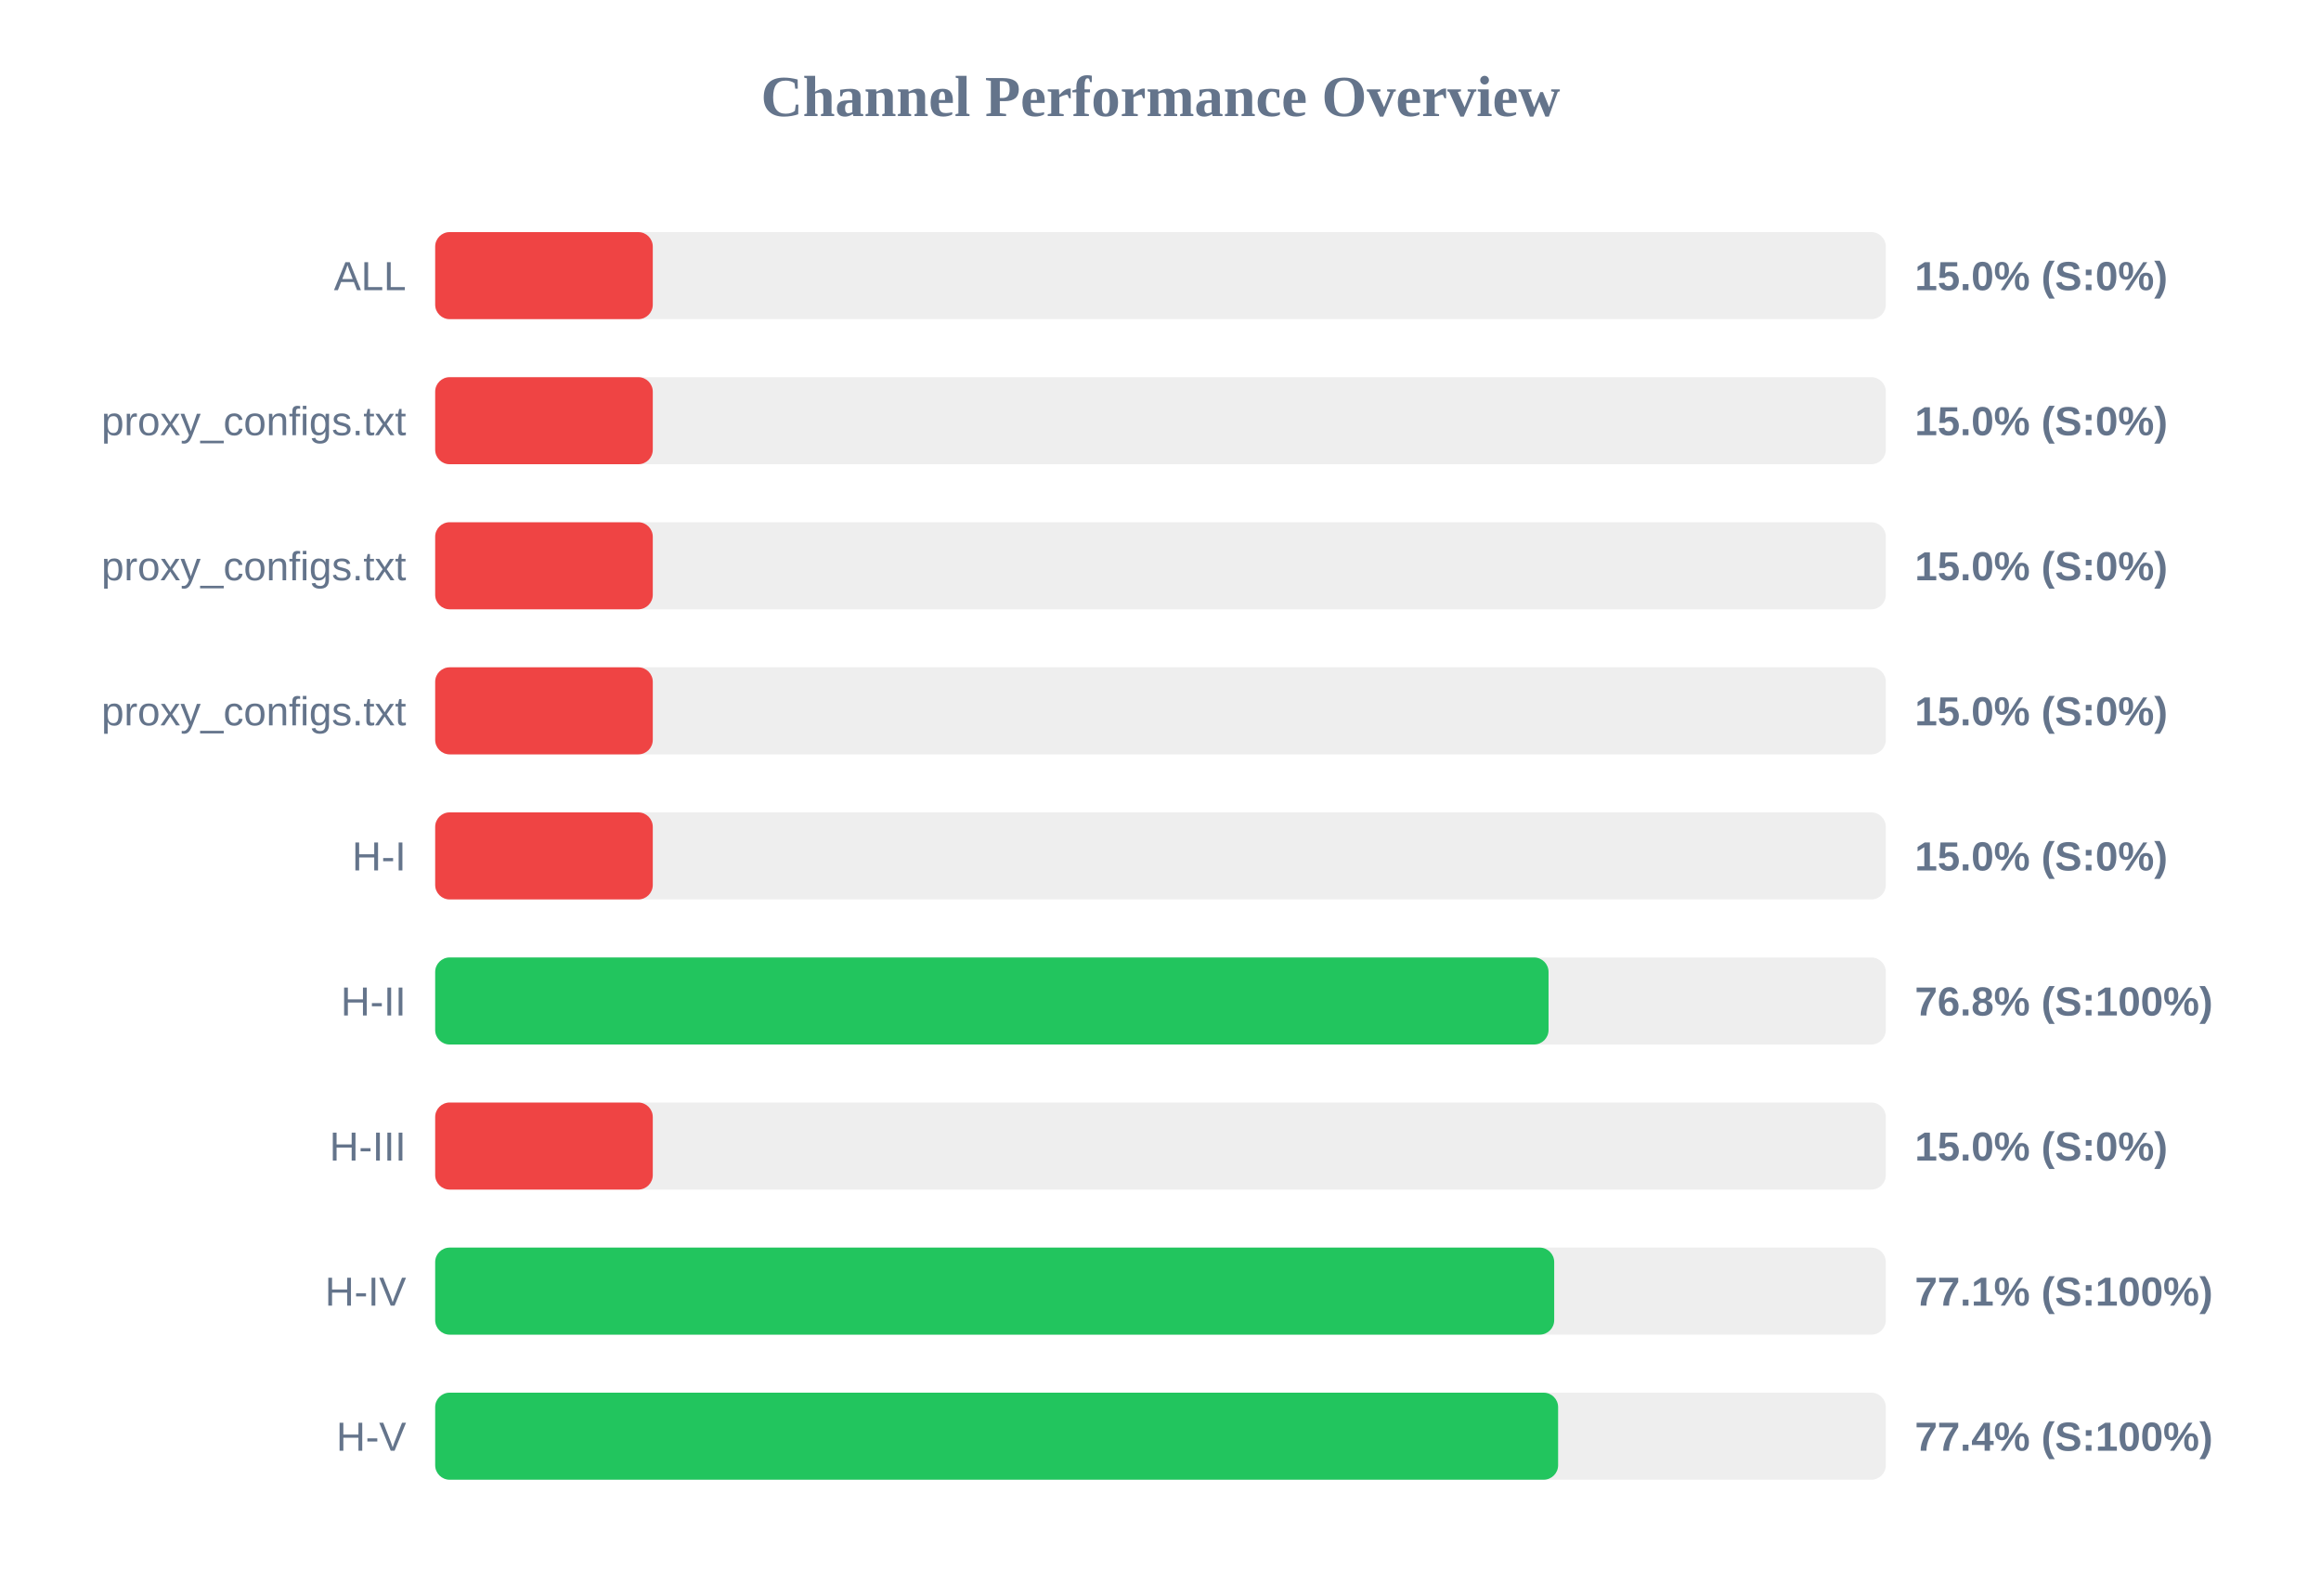
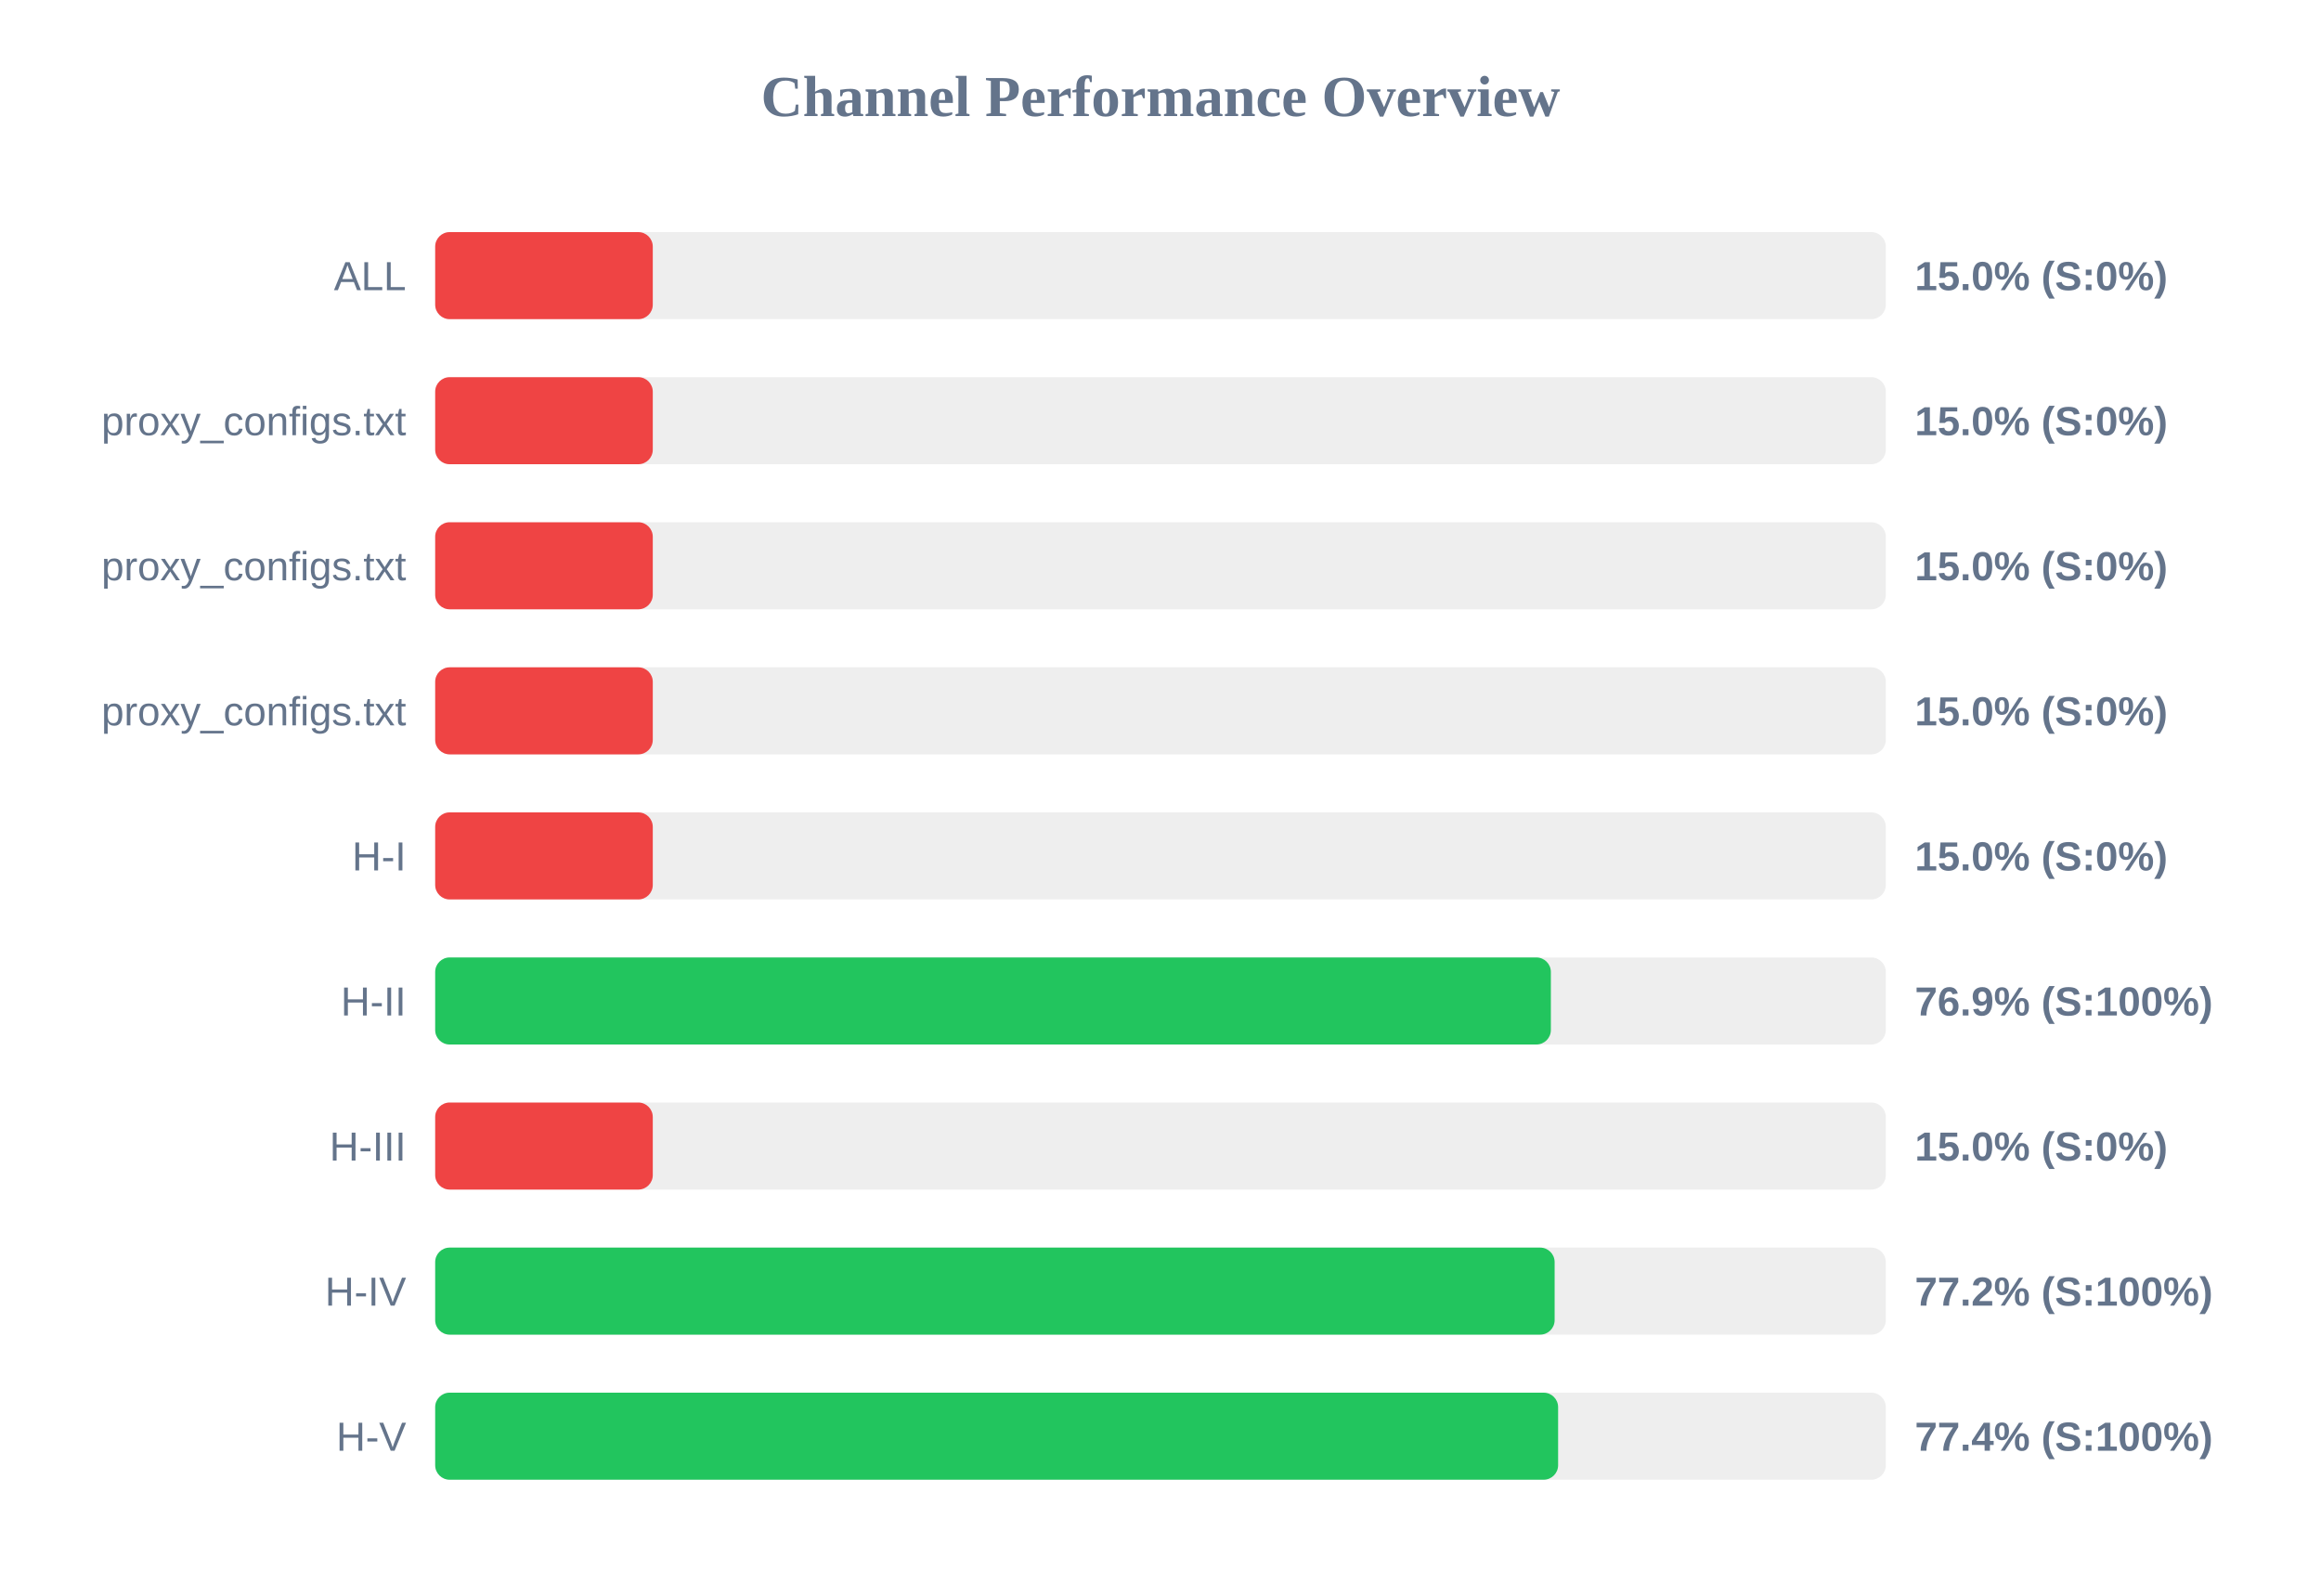
<svg xmlns="http://www.w3.org/2000/svg" width="800" height="550" version="1.1">
  <style>
        .row { font: 14px Arial; fill: #64748b; }
        .score { font: bold 14px Arial; fill: #64748b; }
    </style>
  <text x="400" y="40" text-anchor="middle" font-size="20px" font-weight="bold" fill="#64748b">Channel Performance Overview</text>
  <rect x="150" y="80" width="500" height="30" fill="#eee" rx="5" />
  <rect x="150" y="80" width="75.0" height="30" fill="#ef4444" rx="5" />
  <text x="140" y="100" text-anchor="end" class="row">ALL</text>
  <text x="660" y="100" text-anchor="start" class="score">15.0% (S:0%)</text>
  <rect x="150" y="130" width="500" height="30" fill="#eee" rx="5" />
  <rect x="150" y="130" width="75.0" height="30" fill="#ef4444" rx="5" />
  <text x="140" y="150" text-anchor="end" class="row">proxy_configs.txt</text>
  <text x="660" y="150" text-anchor="start" class="score">15.0% (S:0%)</text>
  <rect x="150" y="180" width="500" height="30" fill="#eee" rx="5" />
  <rect x="150" y="180" width="75.0" height="30" fill="#ef4444" rx="5" />
  <text x="140" y="200" text-anchor="end" class="row">proxy_configs.txt</text>
  <text x="660" y="200" text-anchor="start" class="score">15.0% (S:0%)</text>
  <rect x="150" y="230" width="500" height="30" fill="#eee" rx="5" />
  <rect x="150" y="230" width="75.0" height="30" fill="#ef4444" rx="5" />
  <text x="140" y="250" text-anchor="end" class="row">proxy_configs.txt</text>
  <text x="660" y="250" text-anchor="start" class="score">15.0% (S:0%)</text>
  <rect x="150" y="280" width="500" height="30" fill="#eee" rx="5" />
  <rect x="150" y="280" width="75.0" height="30" fill="#ef4444" rx="5" />
  <text x="140" y="300" text-anchor="end" class="row">H-I</text>
  <text x="660" y="300" text-anchor="start" class="score">15.0% (S:0%)</text>
  <rect x="150" y="330" width="500" height="30" fill="#eee" rx="5" />
-   <rect x="150" y="330" width="383.75" height="30" fill="#22c55e" rx="5" />
+   <rect x="150" y="330" width="384.55" height="30" fill="#22c55e" rx="5" />
  <text x="140" y="350" text-anchor="end" class="row">H-II</text>
-   <text x="660" y="350" text-anchor="start" class="score">76.8% (S:100%)</text>
+   <text x="660" y="350" text-anchor="start" class="score">76.9% (S:100%)</text>
  <rect x="150" y="380" width="500" height="30" fill="#eee" rx="5" />
  <rect x="150" y="380" width="75.0" height="30" fill="#ef4444" rx="5" />
  <text x="140" y="400" text-anchor="end" class="row">H-III</text>
  <text x="660" y="400" text-anchor="start" class="score">15.0% (S:0%)</text>
  <rect x="150" y="430" width="500" height="30" fill="#eee" rx="5" />
-   <rect x="150" y="430" width="385.7" height="30" fill="#22c55e" rx="5" />
+   <rect x="150" y="430" width="385.85" height="30" fill="#22c55e" rx="5" />
  <text x="140" y="450" text-anchor="end" class="row">H-IV</text>
-   <text x="660" y="450" text-anchor="start" class="score">77.1% (S:100%)</text>
+   <text x="660" y="450" text-anchor="start" class="score">77.2% (S:100%)</text>
  <rect x="150" y="480" width="500" height="30" fill="#eee" rx="5" />
  <rect x="150" y="480" width="387.05" height="30" fill="#22c55e" rx="5" />
  <text x="140" y="500" text-anchor="end" class="row">H-V</text>
  <text x="660" y="500" text-anchor="start" class="score">77.4% (S:100%)</text>
</svg>
